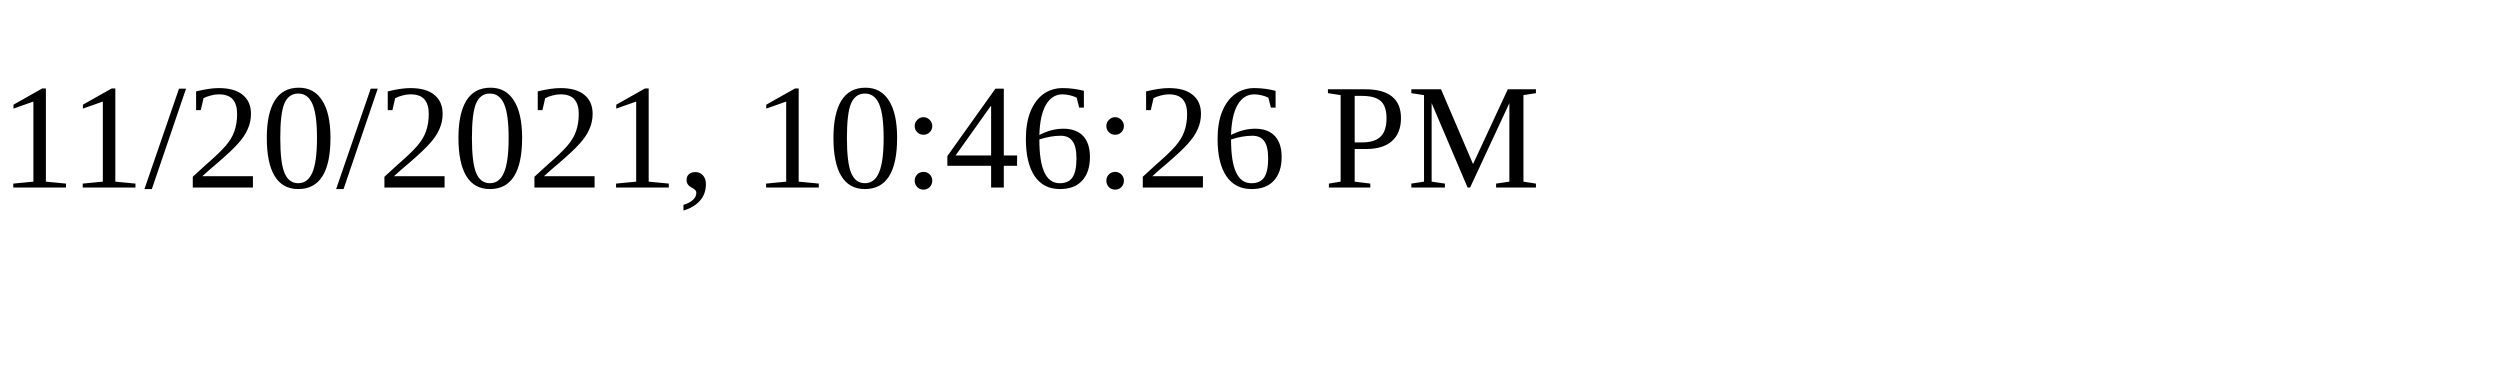
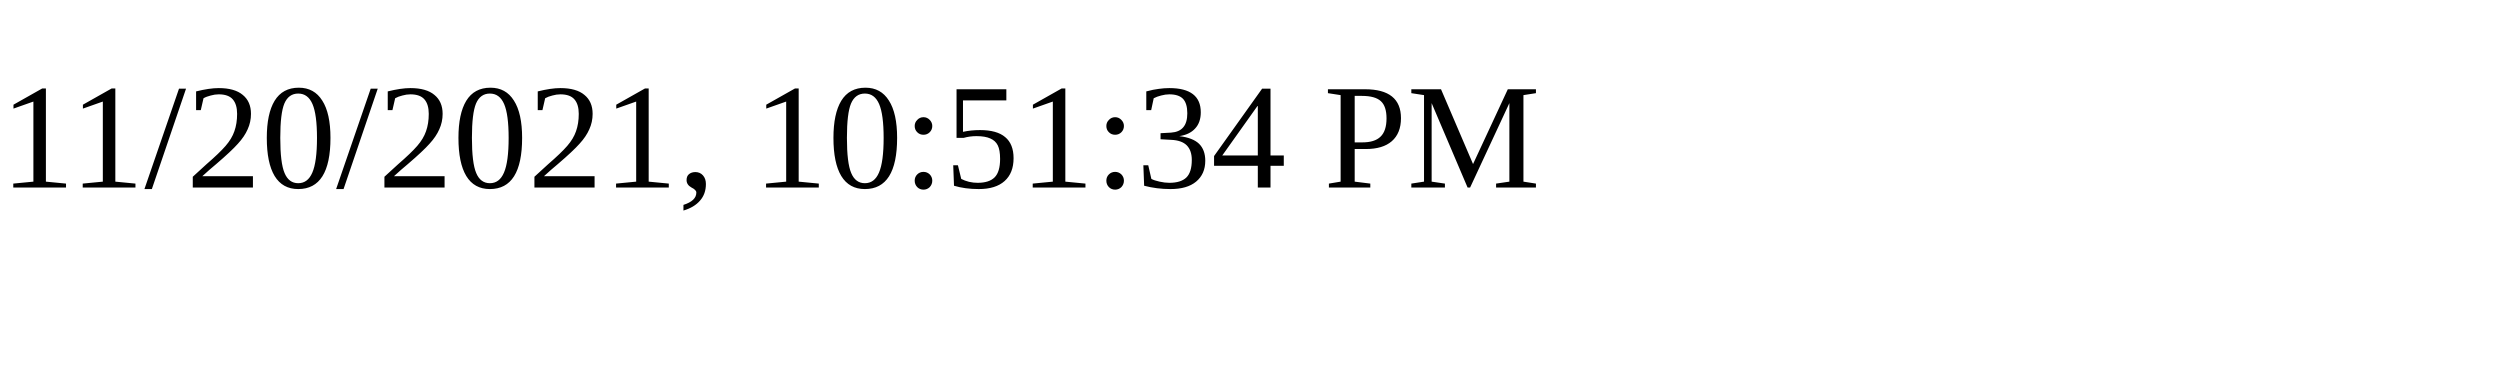
<svg xmlns="http://www.w3.org/2000/svg" height="30" width="200">
-   <text x="0" y="15">11/20/2021, 10:46:26 PM</text>
+   <text x="0" y="15">11/20/2021, 10:51:34 PM</text>
</svg>
